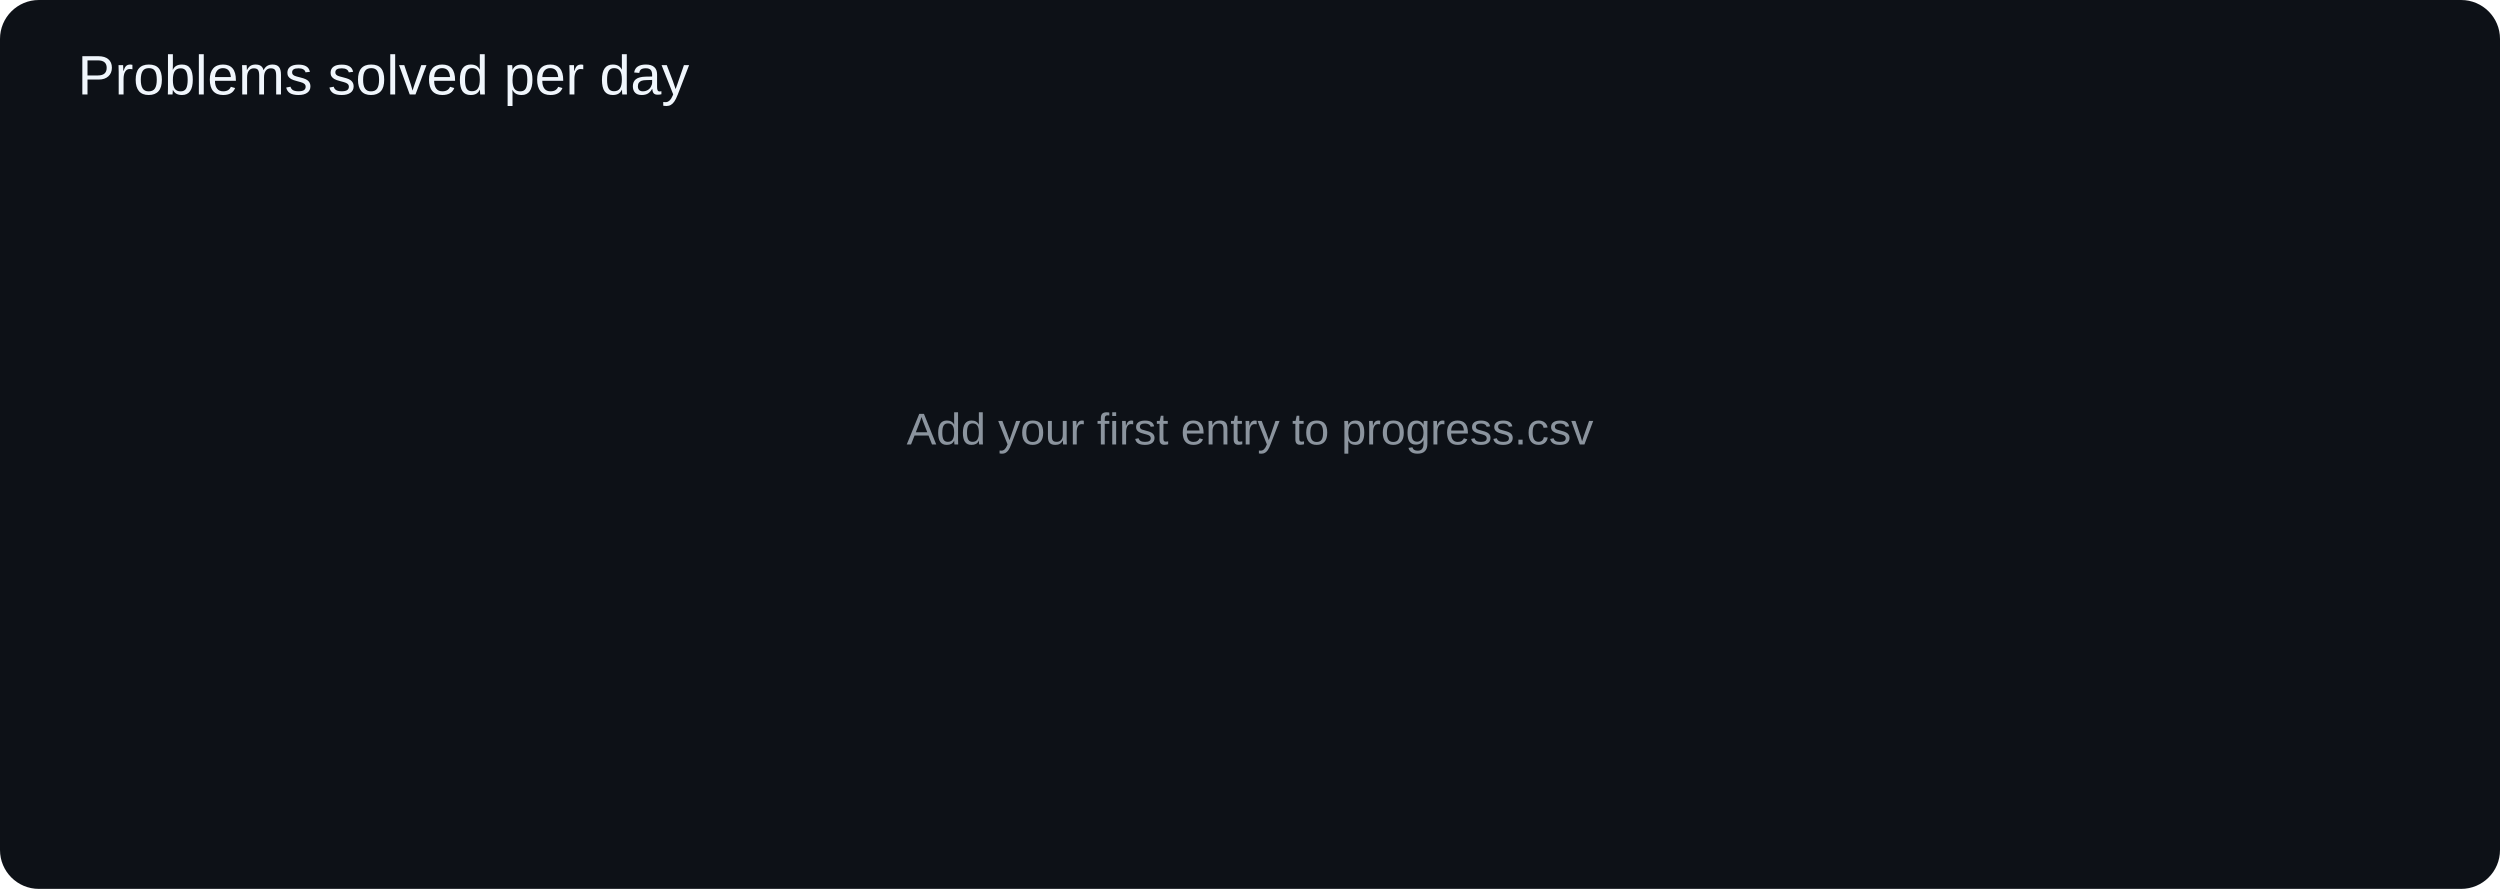
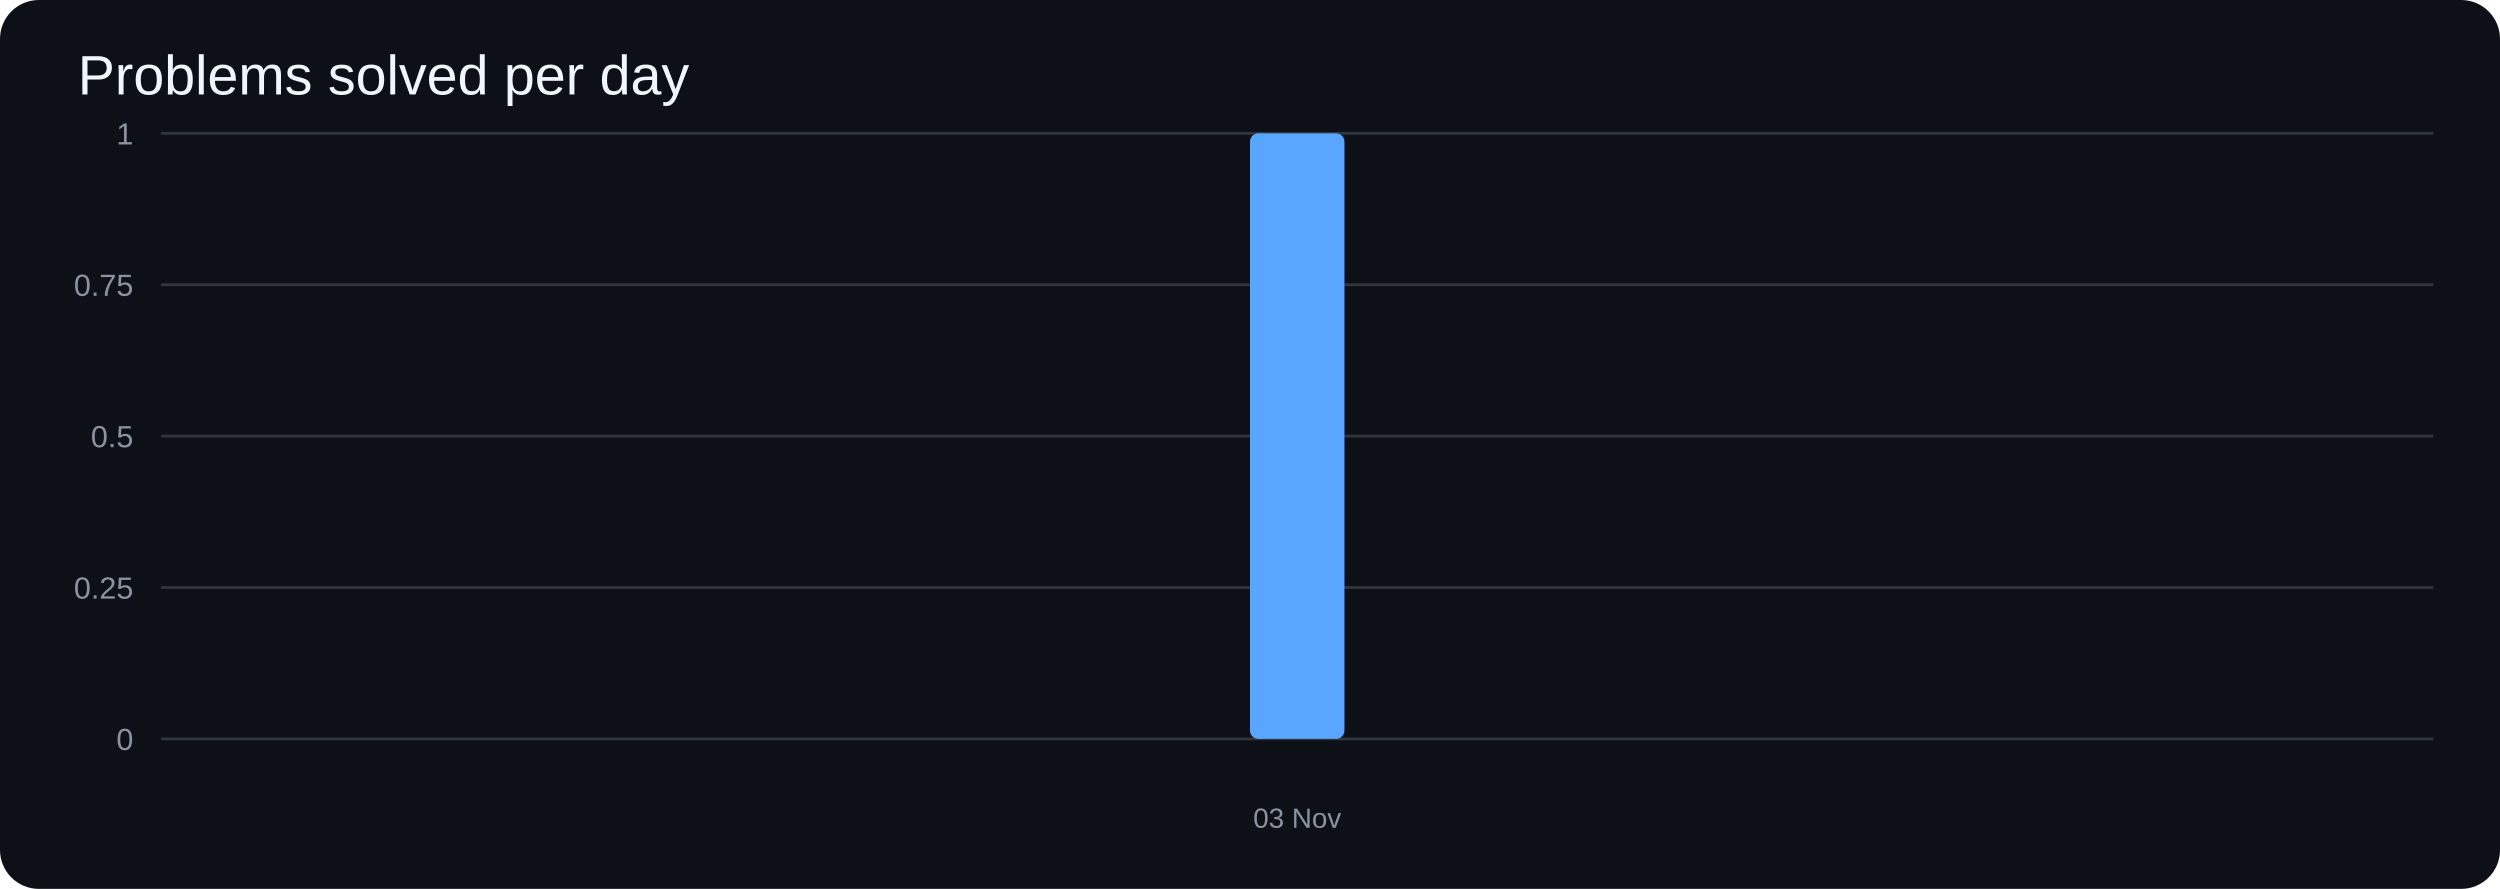
- <svg xmlns="http://www.w3.org/2000/svg" width="900" height="320">
+ <svg xmlns="http://www.w3.org/2000/svg" width="900" height="320" viewBox="0 0 900 320">
  <rect width="100%" height="100%" rx="14" fill="#0d1117" />
  <text x="28" y="34" fill="#f0f6fc" font-size="20" font-family="Arial">Problems solved per day</text>
-   <text x="450.0" y="160.0" text-anchor="middle" fill="#8b949e" font-size="16" font-family="Arial">Add your first entry to progress.csv</text>
+   <line x1="58" y1="266.0" x2="876" y2="266.0" stroke="#30363d" />
+   <text x="48" y="270.0" text-anchor="end" fill="#8b949e" font-size="11" font-family="Arial">0</text>
+   <line x1="58" y1="211.5" x2="876" y2="211.5" stroke="#30363d" />
+   <text x="48" y="215.5" text-anchor="end" fill="#8b949e" font-size="11" font-family="Arial">0.25</text>
+   <line x1="58" y1="157.0" x2="876" y2="157.0" stroke="#30363d" />
+   <text x="48" y="161.0" text-anchor="end" fill="#8b949e" font-size="11" font-family="Arial">0.5</text>
+   <line x1="58" y1="102.5" x2="876" y2="102.5" stroke="#30363d" />
+   <text x="48" y="106.5" text-anchor="end" fill="#8b949e" font-size="11" font-family="Arial">0.75</text>
+   <line x1="58" y1="48.0" x2="876" y2="48.0" stroke="#30363d" />
+   <text x="48" y="52.0" text-anchor="end" fill="#8b949e" font-size="11" font-family="Arial">1</text>
+   <rect x="450.0" y="48.0" width="34.0" height="218.0" rx="3" fill="#58a6ff" />
+   <text x="467.0" y="298" text-anchor="middle" fill="#8b949e" font-size="10" font-family="Arial">03 Nov</text>
</svg>
